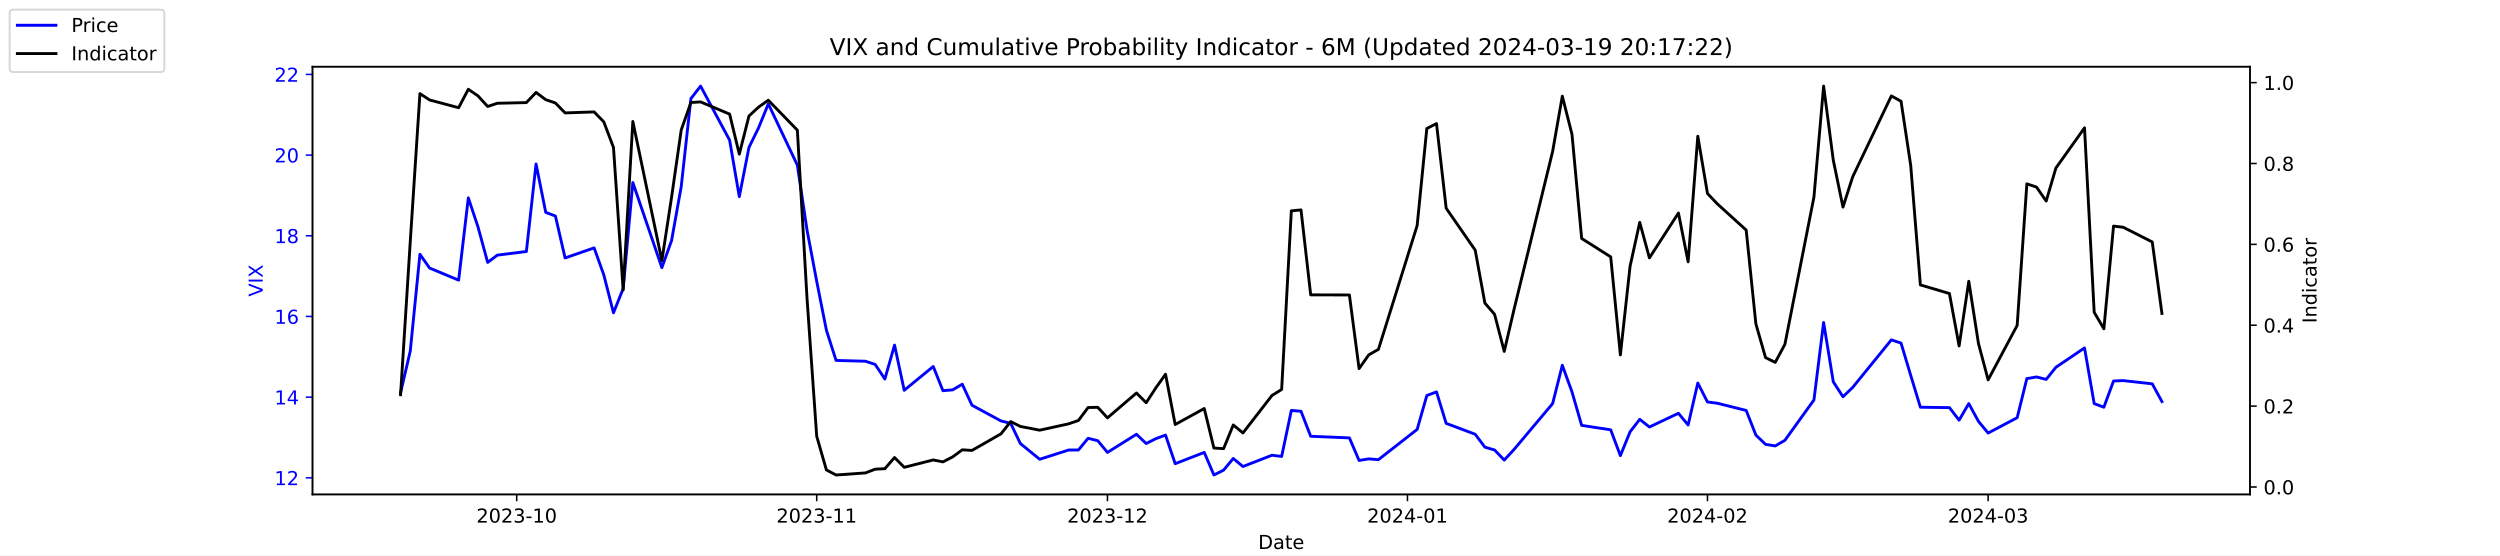
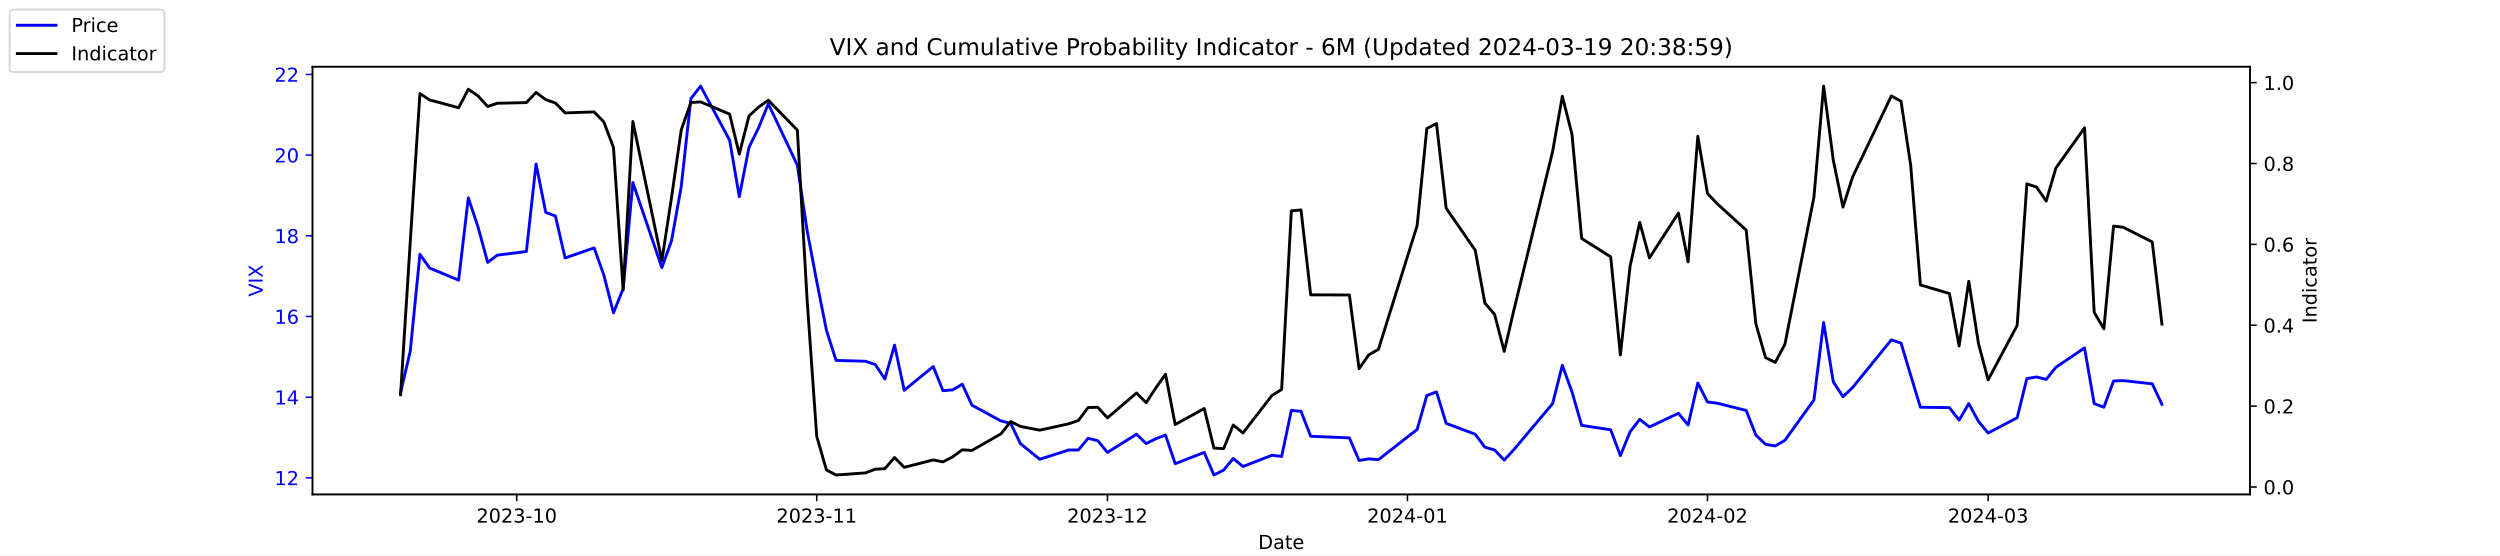
<svg xmlns="http://www.w3.org/2000/svg" xmlns:xlink="http://www.w3.org/1999/xlink" width="1296pt" height="288pt" viewBox="0 0 1296 288" version="1.1">
  <defs>
    <style type="text/css">*{stroke-linejoin: round; stroke-linecap: butt}</style>
  </defs>
  <g id="figure_1">
    <g id="patch_1">
      <path d="M 0 288  L 1296 288  L 1296 0  L 0 0  z " style="fill: #ffffff" />
    </g>
    <g id="axes_1">
      <g id="patch_2">
        <path d="M 162 256.32  L 1166.4 256.32  L 1166.4 34.56  L 162 34.56  z " style="fill: #ffffff" />
      </g>
      <g id="matplotlib.axis_1">
        <g id="xtick_1">
          <g id="line2d_1">
            <defs>
-               <path id="m92fbda0a7d" d="M 0 0  L 0 3.5  " style="stroke: #000000; stroke-width: 0.8" />
+               <path id="m27f9762258" d="M 0 0  L 0 3.5  " style="stroke: #000000; stroke-width: 0.8" />
            </defs>
            <g>
-               <use xlink:href="#m92fbda0a7d" x="267.858" y="256.32" style="stroke: #000000; stroke-width: 0.8" />
+               <use xlink:href="#m27f9762258" x="267.858" y="256.32" style="stroke: #000000; stroke-width: 0.8" />
            </g>
          </g>
          <g id="text_1">
            <g transform="translate(246.9669 270.9184) scale(0.1 -0.1)">
              <defs>
                <path id="DejaVuSans-32" d="M 1228 531  L 3431 531  L 3431 0  L 469 0  L 469 531  Q 828 903 1448 1529  Q 2069 2156 2228 2338  Q 2531 2678 2651 2914  Q 2772 3150 2772 3378  Q 2772 3750 2511 3984  Q 2250 4219 1831 4219  Q 1534 4219 1204 4116  Q 875 4013 500 3803  L 500 4441  Q 881 4594 1212 4672  Q 1544 4750 1819 4750  Q 2544 4750 2975 4387  Q 3406 4025 3406 3419  Q 3406 3131 3298 2873  Q 3191 2616 2906 2266  Q 2828 2175 2409 1742  Q 1991 1309 1228 531  z " transform="scale(0.015625)" />
                <path id="DejaVuSans-30" d="M 2034 4250  Q 1547 4250 1301 3770  Q 1056 3291 1056 2328  Q 1056 1369 1301 889  Q 1547 409 2034 409  Q 2525 409 2770 889  Q 3016 1369 3016 2328  Q 3016 3291 2770 3770  Q 2525 4250 2034 4250  z M 2034 4750  Q 2819 4750 3233 4129  Q 3647 3509 3647 2328  Q 3647 1150 3233 529  Q 2819 -91 2034 -91  Q 1250 -91 836 529  Q 422 1150 422 2328  Q 422 3509 836 4129  Q 1250 4750 2034 4750  z " transform="scale(0.015625)" />
                <path id="DejaVuSans-33" d="M 2597 2516  Q 3050 2419 3304 2112  Q 3559 1806 3559 1356  Q 3559 666 3084 287  Q 2609 -91 1734 -91  Q 1441 -91 1130 -33  Q 819 25 488 141  L 488 750  Q 750 597 1062 519  Q 1375 441 1716 441  Q 2309 441 2620 675  Q 2931 909 2931 1356  Q 2931 1769 2642 2001  Q 2353 2234 1838 2234  L 1294 2234  L 1294 2753  L 1863 2753  Q 2328 2753 2575 2939  Q 2822 3125 2822 3475  Q 2822 3834 2567 4026  Q 2313 4219 1838 4219  Q 1578 4219 1281 4162  Q 984 4106 628 3988  L 628 4550  Q 988 4650 1302 4700  Q 1616 4750 1894 4750  Q 2613 4750 3031 4423  Q 3450 4097 3450 3541  Q 3450 3153 3228 2886  Q 3006 2619 2597 2516  z " transform="scale(0.015625)" />
                <path id="DejaVuSans-2d" d="M 313 2009  L 1997 2009  L 1997 1497  L 313 1497  L 313 2009  z " transform="scale(0.015625)" />
                <path id="DejaVuSans-31" d="M 794 531  L 1825 531  L 1825 4091  L 703 3866  L 703 4441  L 1819 4666  L 2450 4666  L 2450 531  L 3481 531  L 3481 0  L 794 0  L 794 531  z " transform="scale(0.015625)" />
              </defs>
              <use xlink:href="#DejaVuSans-32" />
              <use xlink:href="#DejaVuSans-30" x="63.623" />
              <use xlink:href="#DejaVuSans-32" x="127.246" />
              <use xlink:href="#DejaVuSans-33" x="190.869" />
              <use xlink:href="#DejaVuSans-2d" x="254.492" />
              <use xlink:href="#DejaVuSans-31" x="290.576" />
              <use xlink:href="#DejaVuSans-30" x="354.199" />
            </g>
          </g>
        </g>
        <g id="xtick_2">
          <g id="line2d_2">
            <g>
-               <use xlink:href="#m92fbda0a7d" x="423.385" y="256.32" style="stroke: #000000; stroke-width: 0.8" />
+               <use xlink:href="#m27f9762258" x="423.385" y="256.32" style="stroke: #000000; stroke-width: 0.8" />
            </g>
          </g>
          <g id="text_2">
            <g transform="translate(402.4934 270.9184) scale(0.1 -0.1)">
              <use xlink:href="#DejaVuSans-32" />
              <use xlink:href="#DejaVuSans-30" x="63.623" />
              <use xlink:href="#DejaVuSans-32" x="127.246" />
              <use xlink:href="#DejaVuSans-33" x="190.869" />
              <use xlink:href="#DejaVuSans-2d" x="254.492" />
              <use xlink:href="#DejaVuSans-31" x="290.576" />
              <use xlink:href="#DejaVuSans-31" x="354.199" />
            </g>
          </g>
        </g>
        <g id="xtick_3">
          <g id="line2d_3">
            <g>
-               <use xlink:href="#m92fbda0a7d" x="574.103" y="256.32" style="stroke: #000000; stroke-width: 0.8" />
+               <use xlink:href="#m27f9762258" x="574.103" y="256.32" style="stroke: #000000; stroke-width: 0.8" />
            </g>
          </g>
          <g id="text_3">
            <g transform="translate(553.2119 270.9184) scale(0.1 -0.1)">
              <use xlink:href="#DejaVuSans-32" />
              <use xlink:href="#DejaVuSans-30" x="63.623" />
              <use xlink:href="#DejaVuSans-32" x="127.246" />
              <use xlink:href="#DejaVuSans-33" x="190.869" />
              <use xlink:href="#DejaVuSans-2d" x="254.492" />
              <use xlink:href="#DejaVuSans-31" x="290.576" />
              <use xlink:href="#DejaVuSans-32" x="354.199" />
            </g>
          </g>
        </g>
        <g id="xtick_4">
          <g id="line2d_4">
            <g>
-               <use xlink:href="#m92fbda0a7d" x="729.63" y="256.32" style="stroke: #000000; stroke-width: 0.8" />
+               <use xlink:href="#m27f9762258" x="729.63" y="256.32" style="stroke: #000000; stroke-width: 0.8" />
            </g>
          </g>
          <g id="text_4">
            <g transform="translate(708.7384 270.9184) scale(0.1 -0.1)">
              <defs>
                <path id="DejaVuSans-34" d="M 2419 4116  L 825 1625  L 2419 1625  L 2419 4116  z M 2253 4666  L 3047 4666  L 3047 1625  L 3713 1625  L 3713 1100  L 3047 1100  L 3047 0  L 2419 0  L 2419 1100  L 313 1100  L 313 1709  L 2253 4666  z " transform="scale(0.015625)" />
              </defs>
              <use xlink:href="#DejaVuSans-32" />
              <use xlink:href="#DejaVuSans-30" x="63.623" />
              <use xlink:href="#DejaVuSans-32" x="127.246" />
              <use xlink:href="#DejaVuSans-34" x="190.869" />
              <use xlink:href="#DejaVuSans-2d" x="254.492" />
              <use xlink:href="#DejaVuSans-30" x="290.576" />
              <use xlink:href="#DejaVuSans-31" x="354.199" />
            </g>
          </g>
        </g>
        <g id="xtick_5">
          <g id="line2d_5">
            <g>
-               <use xlink:href="#m92fbda0a7d" x="885.156" y="256.32" style="stroke: #000000; stroke-width: 0.8" />
+               <use xlink:href="#m27f9762258" x="885.156" y="256.32" style="stroke: #000000; stroke-width: 0.8" />
            </g>
          </g>
          <g id="text_5">
            <g transform="translate(864.2649 270.9184) scale(0.1 -0.1)">
              <use xlink:href="#DejaVuSans-32" />
              <use xlink:href="#DejaVuSans-30" x="63.623" />
              <use xlink:href="#DejaVuSans-32" x="127.246" />
              <use xlink:href="#DejaVuSans-34" x="190.869" />
              <use xlink:href="#DejaVuSans-2d" x="254.492" />
              <use xlink:href="#DejaVuSans-30" x="290.576" />
              <use xlink:href="#DejaVuSans-32" x="354.199" />
            </g>
          </g>
        </g>
        <g id="xtick_6">
          <g id="line2d_6">
            <g>
-               <use xlink:href="#m92fbda0a7d" x="1030.649" y="256.32" style="stroke: #000000; stroke-width: 0.8" />
+               <use xlink:href="#m27f9762258" x="1030.649" y="256.32" style="stroke: #000000; stroke-width: 0.8" />
            </g>
          </g>
          <g id="text_6">
            <g transform="translate(1009.757 270.9184) scale(0.1 -0.1)">
              <use xlink:href="#DejaVuSans-32" />
              <use xlink:href="#DejaVuSans-30" x="63.623" />
              <use xlink:href="#DejaVuSans-32" x="127.246" />
              <use xlink:href="#DejaVuSans-34" x="190.869" />
              <use xlink:href="#DejaVuSans-2d" x="254.492" />
              <use xlink:href="#DejaVuSans-30" x="290.576" />
              <use xlink:href="#DejaVuSans-33" x="354.199" />
            </g>
          </g>
        </g>
        <g id="text_7">
          <g transform="translate(652.2492 284.5966) scale(0.1 -0.1)">
            <defs>
              <path id="DejaVuSans-44" d="M 1259 4147  L 1259 519  L 2022 519  Q 2988 519 3436 956  Q 3884 1394 3884 2338  Q 3884 3275 3436 3711  Q 2988 4147 2022 4147  L 1259 4147  z M 628 4666  L 1925 4666  Q 3281 4666 3915 4102  Q 4550 3538 4550 2338  Q 4550 1131 3912 565  Q 3275 0 1925 0  L 628 0  L 628 4666  z " transform="scale(0.015625)" />
              <path id="DejaVuSans-61" d="M 2194 1759  Q 1497 1759 1228 1600  Q 959 1441 959 1056  Q 959 750 1161 570  Q 1363 391 1709 391  Q 2188 391 2477 730  Q 2766 1069 2766 1631  L 2766 1759  L 2194 1759  z M 3341 1997  L 3341 0  L 2766 0  L 2766 531  Q 2569 213 2275 61  Q 1981 -91 1556 -91  Q 1019 -91 701 211  Q 384 513 384 1019  Q 384 1609 779 1909  Q 1175 2209 1959 2209  L 2766 2209  L 2766 2266  Q 2766 2663 2505 2880  Q 2244 3097 1772 3097  Q 1472 3097 1187 3025  Q 903 2953 641 2809  L 641 3341  Q 956 3463 1253 3523  Q 1550 3584 1831 3584  Q 2591 3584 2966 3190  Q 3341 2797 3341 1997  z " transform="scale(0.015625)" />
              <path id="DejaVuSans-74" d="M 1172 4494  L 1172 3500  L 2356 3500  L 2356 3053  L 1172 3053  L 1172 1153  Q 1172 725 1289 603  Q 1406 481 1766 481  L 2356 481  L 2356 0  L 1766 0  Q 1100 0 847 248  Q 594 497 594 1153  L 594 3053  L 172 3053  L 172 3500  L 594 3500  L 594 4494  L 1172 4494  z " transform="scale(0.015625)" />
              <path id="DejaVuSans-65" d="M 3597 1894  L 3597 1613  L 953 1613  Q 991 1019 1311 708  Q 1631 397 2203 397  Q 2534 397 2845 478  Q 3156 559 3463 722  L 3463 178  Q 3153 47 2828 -22  Q 2503 -91 2169 -91  Q 1331 -91 842 396  Q 353 884 353 1716  Q 353 2575 817 3079  Q 1281 3584 2069 3584  Q 2775 3584 3186 3129  Q 3597 2675 3597 1894  z M 3022 2063  Q 3016 2534 2758 2815  Q 2500 3097 2075 3097  Q 1594 3097 1305 2825  Q 1016 2553 972 2059  L 3022 2063  z " transform="scale(0.015625)" />
            </defs>
            <use xlink:href="#DejaVuSans-44" />
            <use xlink:href="#DejaVuSans-61" x="77.002" />
            <use xlink:href="#DejaVuSans-74" x="138.281" />
            <use xlink:href="#DejaVuSans-65" x="177.49" />
          </g>
        </g>
      </g>
      <g id="matplotlib.axis_2">
        <g id="ytick_1">
          <g id="line2d_7">
            <defs>
-               <path id="m3ce0e31d5b" d="M 0 0  L -3.5 0  " style="stroke: #0000ff; stroke-width: 0.8" />
+               <path id="me9f2825644" d="M 0 0  L -3.5 0  " style="stroke: #0000ff; stroke-width: 0.8" />
            </defs>
            <g>
-               <use xlink:href="#m3ce0e31d5b" x="162" y="247.704" style="fill: #0000ff; stroke: #0000ff; stroke-width: 0.8" />
+               <use xlink:href="#me9f2825644" x="162" y="247.704" style="fill: #0000ff; stroke: #0000ff; stroke-width: 0.8" />
            </g>
          </g>
          <g id="text_8">
            <g style="fill: #0000ff" transform="translate(142.275 251.5031) scale(0.1 -0.1)">
              <use xlink:href="#DejaVuSans-31" />
              <use xlink:href="#DejaVuSans-32" x="63.623" />
            </g>
          </g>
        </g>
        <g id="ytick_2">
          <g id="line2d_8">
            <g>
-               <use xlink:href="#m3ce0e31d5b" x="162" y="205.878" style="fill: #0000ff; stroke: #0000ff; stroke-width: 0.8" />
+               <use xlink:href="#me9f2825644" x="162" y="205.878" style="fill: #0000ff; stroke: #0000ff; stroke-width: 0.8" />
            </g>
          </g>
          <g id="text_9">
            <g style="fill: #0000ff" transform="translate(142.275 209.6774) scale(0.1 -0.1)">
              <use xlink:href="#DejaVuSans-31" />
              <use xlink:href="#DejaVuSans-34" x="63.623" />
            </g>
          </g>
        </g>
        <g id="ytick_3">
          <g id="line2d_9">
            <g>
-               <use xlink:href="#m3ce0e31d5b" x="162" y="164.052" style="fill: #0000ff; stroke: #0000ff; stroke-width: 0.8" />
+               <use xlink:href="#me9f2825644" x="162" y="164.052" style="fill: #0000ff; stroke: #0000ff; stroke-width: 0.8" />
            </g>
          </g>
          <g id="text_10">
            <g style="fill: #0000ff" transform="translate(142.275 167.8517) scale(0.1 -0.1)">
              <defs>
                <path id="DejaVuSans-36" d="M 2113 2584  Q 1688 2584 1439 2293  Q 1191 2003 1191 1497  Q 1191 994 1439 701  Q 1688 409 2113 409  Q 2538 409 2786 701  Q 3034 994 3034 1497  Q 3034 2003 2786 2293  Q 2538 2584 2113 2584  z M 3366 4563  L 3366 3988  Q 3128 4100 2886 4159  Q 2644 4219 2406 4219  Q 1781 4219 1451 3797  Q 1122 3375 1075 2522  Q 1259 2794 1537 2939  Q 1816 3084 2150 3084  Q 2853 3084 3261 2657  Q 3669 2231 3669 1497  Q 3669 778 3244 343  Q 2819 -91 2113 -91  Q 1303 -91 875 529  Q 447 1150 447 2328  Q 447 3434 972 4092  Q 1497 4750 2381 4750  Q 2619 4750 2861 4703  Q 3103 4656 3366 4563  z " transform="scale(0.015625)" />
              </defs>
              <use xlink:href="#DejaVuSans-31" />
              <use xlink:href="#DejaVuSans-36" x="63.623" />
            </g>
          </g>
        </g>
        <g id="ytick_4">
          <g id="line2d_10">
            <g>
-               <use xlink:href="#m3ce0e31d5b" x="162" y="122.227" style="fill: #0000ff; stroke: #0000ff; stroke-width: 0.8" />
+               <use xlink:href="#me9f2825644" x="162" y="122.227" style="fill: #0000ff; stroke: #0000ff; stroke-width: 0.8" />
            </g>
          </g>
          <g id="text_11">
            <g style="fill: #0000ff" transform="translate(142.275 126.0259) scale(0.1 -0.1)">
              <defs>
                <path id="DejaVuSans-38" d="M 2034 2216  Q 1584 2216 1326 1975  Q 1069 1734 1069 1313  Q 1069 891 1326 650  Q 1584 409 2034 409  Q 2484 409 2743 651  Q 3003 894 3003 1313  Q 3003 1734 2745 1975  Q 2488 2216 2034 2216  z M 1403 2484  Q 997 2584 770 2862  Q 544 3141 544 3541  Q 544 4100 942 4425  Q 1341 4750 2034 4750  Q 2731 4750 3128 4425  Q 3525 4100 3525 3541  Q 3525 3141 3298 2862  Q 3072 2584 2669 2484  Q 3125 2378 3379 2068  Q 3634 1759 3634 1313  Q 3634 634 3220 271  Q 2806 -91 2034 -91  Q 1263 -91 848 271  Q 434 634 434 1313  Q 434 1759 690 2068  Q 947 2378 1403 2484  z M 1172 3481  Q 1172 3119 1398 2916  Q 1625 2713 2034 2713  Q 2441 2713 2670 2916  Q 2900 3119 2900 3481  Q 2900 3844 2670 4047  Q 2441 4250 2034 4250  Q 1625 4250 1398 4047  Q 1172 3844 1172 3481  z " transform="scale(0.015625)" />
              </defs>
              <use xlink:href="#DejaVuSans-31" />
              <use xlink:href="#DejaVuSans-38" x="63.623" />
            </g>
          </g>
        </g>
        <g id="ytick_5">
          <g id="line2d_11">
            <g>
-               <use xlink:href="#m3ce0e31d5b" x="162" y="80.401" style="fill: #0000ff; stroke: #0000ff; stroke-width: 0.8" />
+               <use xlink:href="#me9f2825644" x="162" y="80.401" style="fill: #0000ff; stroke: #0000ff; stroke-width: 0.8" />
            </g>
          </g>
          <g id="text_12">
            <g style="fill: #0000ff" transform="translate(142.275 84.2002) scale(0.1 -0.1)">
              <use xlink:href="#DejaVuSans-32" />
              <use xlink:href="#DejaVuSans-30" x="63.623" />
            </g>
          </g>
        </g>
        <g id="ytick_6">
          <g id="line2d_12">
            <g>
-               <use xlink:href="#m3ce0e31d5b" x="162" y="38.575" style="fill: #0000ff; stroke: #0000ff; stroke-width: 0.8" />
+               <use xlink:href="#me9f2825644" x="162" y="38.575" style="fill: #0000ff; stroke: #0000ff; stroke-width: 0.8" />
            </g>
          </g>
          <g id="text_13">
            <g style="fill: #0000ff" transform="translate(142.275 42.37447) scale(0.1 -0.1)">
              <use xlink:href="#DejaVuSans-32" />
              <use xlink:href="#DejaVuSans-32" x="63.623" />
            </g>
          </g>
        </g>
        <g id="text_14">
          <g style="fill: #0000ff" transform="translate(136.1953 153.7603) rotate(-90) scale(0.1 -0.1)">
            <defs>
              <path id="DejaVuSans-56" d="M 1831 0  L 50 4666  L 709 4666  L 2188 738  L 3669 4666  L 4325 4666  L 2547 0  L 1831 0  z " transform="scale(0.015625)" />
              <path id="DejaVuSans-49" d="M 628 4666  L 1259 4666  L 1259 0  L 628 0  L 628 4666  z " transform="scale(0.015625)" />
              <path id="DejaVuSans-58" d="M 403 4666  L 1081 4666  L 2241 2931  L 3406 4666  L 4084 4666  L 2584 2425  L 4184 0  L 3506 0  L 2194 1984  L 872 0  L 191 0  L 1856 2491  L 403 4666  z " transform="scale(0.015625)" />
            </defs>
            <use xlink:href="#DejaVuSans-56" />
            <use xlink:href="#DejaVuSans-49" x="68.408" />
            <use xlink:href="#DejaVuSans-58" x="97.9" />
          </g>
        </g>
      </g>
      <g id="line2d_13">
-         <path d="M 207.655 203.578  L 212.672 182.037  L 217.689 131.847  L 222.705 138.957  L 237.756 145.231  L 242.773 102.569  L 247.79 117.626  L 252.807 136.029  L 257.824 132.265  L 272.875 130.383  L 277.892 85.002  L 282.909 110.097  L 287.926 111.979  L 292.943 133.729  L 307.994 128.501  L 313.011 142.512  L 318.028 162.17  L 323.045 149.623  L 328.062 94.622  L 343.113 138.748  L 348.13 124.736  L 353.147 96.713  L 358.164 51.123  L 363.181 44.64  L 378.232 72.663  L 383.249 101.941  L 388.266 76.428  L 393.283 66.18  L 398.3 53.842  L 413.351 85.629  L 418.368 119.299  L 423.385 145.858  L 428.402 171.163  L 433.419 186.847  L 448.679 187.266  L 453.696 188.939  L 458.713 196.467  L 463.73 178.901  L 468.747 202.323  L 483.798 189.984  L 488.815 202.532  L 493.832 202.114  L 498.849 199.186  L 503.866 210.061  L 518.917 218.217  L 523.934 219.472  L 528.951 229.928  L 538.984 238.084  L 554.035 233.274  L 559.052 233.274  L 564.069 227.209  L 569.086 228.464  L 574.103 234.529  L 589.154 225.118  L 594.171 229.928  L 599.188 227.418  L 604.205 225.536  L 609.222 240.384  L 624.273 234.529  L 629.29 246.24  L 634.307 243.73  L 639.324 237.666  L 644.341 241.848  L 659.392 235.993  L 664.409 236.62  L 669.426 212.779  L 674.443 213.198  L 679.46 226.164  L 699.528 227  L 704.545 238.711  L 709.562 237.875  L 714.579 238.293  L 734.647 222.608  L 739.664 205.042  L 744.681 203.159  L 749.698 219.472  L 764.749 225.118  L 769.766 231.81  L 774.783 233.274  L 779.8 238.502  L 784.817 233.065  L 804.885 209.224  L 809.902 189.357  L 814.919 203.159  L 819.936 220.517  L 834.986 222.818  L 840.003 236.202  L 845.02 223.863  L 850.037 217.38  L 855.054 221.354  L 870.105 214.243  L 875.122 220.308  L 880.139 198.559  L 885.156 208.388  L 890.173 209.015  L 905.224 212.779  L 910.241 225.536  L 915.258 230.346  L 920.275 231.183  L 925.292 228.255  L 940.343 207.342  L 945.36 167.189  L 950.377 197.931  L 955.394 205.669  L 960.411 200.859  L 980.479 176.182  L 985.496 177.855  L 990.513 194.585  L 995.53 211.106  L 1010.581 211.316  L 1015.598 217.798  L 1020.615 209.224  L 1025.632 218.426  L 1030.649 224.491  L 1045.7 216.544  L 1050.717 196.258  L 1055.734 195.422  L 1060.751 196.677  L 1065.768 190.403  L 1080.61 180.364  L 1085.627 209.224  L 1090.644 211.106  L 1095.661 197.513  L 1100.678 197.304  L 1115.728 198.977  L 1120.745 208.179  " clip-path="url(#pb1a66bd43c)" style="fill: none; stroke: #0000ff; stroke-width: 1.5; stroke-linecap: square" />
+         <path d="M 207.655 203.578  L 212.672 182.037  L 217.689 131.847  L 222.705 138.957  L 237.756 145.231  L 242.773 102.569  L 247.79 117.626  L 252.807 136.029  L 257.824 132.265  L 272.875 130.383  L 277.892 85.002  L 282.909 110.097  L 287.926 111.979  L 292.943 133.729  L 307.994 128.501  L 313.011 142.512  L 318.028 162.17  L 323.045 149.623  L 328.062 94.622  L 343.113 138.748  L 348.13 124.736  L 353.147 96.713  L 358.164 51.123  L 363.181 44.64  L 378.232 72.663  L 383.249 101.941  L 388.266 76.428  L 393.283 66.18  L 398.3 53.842  L 413.351 85.629  L 418.368 119.299  L 423.385 145.858  L 428.402 171.163  L 433.419 186.847  L 448.679 187.266  L 453.696 188.939  L 458.713 196.467  L 463.73 178.901  L 468.747 202.323  L 483.798 189.984  L 488.815 202.532  L 493.832 202.114  L 498.849 199.186  L 503.866 210.061  L 518.917 218.217  L 523.934 219.472  L 528.951 229.928  L 538.984 238.084  L 554.035 233.274  L 559.052 233.274  L 564.069 227.209  L 569.086 228.464  L 574.103 234.529  L 589.154 225.118  L 594.171 229.928  L 599.188 227.418  L 604.205 225.536  L 609.222 240.384  L 624.273 234.529  L 629.29 246.24  L 634.307 243.73  L 639.324 237.666  L 644.341 241.848  L 659.392 235.993  L 664.409 236.62  L 669.426 212.779  L 674.443 213.198  L 679.46 226.164  L 699.528 227  L 704.545 238.711  L 709.562 237.875  L 714.579 238.293  L 734.647 222.608  L 739.664 205.042  L 744.681 203.159  L 749.698 219.472  L 764.749 225.118  L 769.766 231.81  L 774.783 233.274  L 779.8 238.502  L 784.817 233.065  L 804.885 209.224  L 809.902 189.357  L 814.919 203.159  L 819.936 220.517  L 834.986 222.818  L 840.003 236.202  L 845.02 223.863  L 850.037 217.38  L 855.054 221.354  L 870.105 214.243  L 875.122 220.308  L 880.139 198.559  L 885.156 208.388  L 890.173 209.015  L 905.224 212.779  L 910.241 225.536  L 915.258 230.346  L 920.275 231.183  L 925.292 228.255  L 940.343 207.342  L 945.36 167.189  L 950.377 197.931  L 955.394 205.669  L 960.411 200.859  L 980.479 176.182  L 985.496 177.855  L 990.513 194.585  L 995.53 211.106  L 1010.581 211.316  L 1015.598 217.798  L 1020.615 209.224  L 1025.632 218.426  L 1030.649 224.491  L 1045.7 216.544  L 1050.717 196.258  L 1055.734 195.422  L 1060.751 196.677  L 1065.768 190.403  L 1080.61 180.364  L 1085.627 209.224  L 1090.644 211.106  L 1095.661 197.513  L 1100.678 197.304  L 1115.728 198.977  L 1120.745 209.642  " clip-path="url(#pebdf7eda95)" style="fill: none; stroke: #0000ff; stroke-width: 1.5; stroke-linecap: square" />
      </g>
      <g id="patch_3">
        <path d="M 162 256.32  L 162 34.56  " style="fill: none; stroke: #000000; stroke-width: 0.8; stroke-linejoin: miter; stroke-linecap: square" />
      </g>
      <g id="patch_4">
        <path d="M 1166.4 256.32  L 1166.4 34.56  " style="fill: none; stroke: #000000; stroke-width: 0.8; stroke-linejoin: miter; stroke-linecap: square" />
      </g>
      <g id="patch_5">
        <path d="M 162 256.32  L 1166.4 256.32  " style="fill: none; stroke: #000000; stroke-width: 0.8; stroke-linejoin: miter; stroke-linecap: square" />
      </g>
      <g id="patch_6">
        <path d="M 162 34.56  L 1166.4 34.56  " style="fill: none; stroke: #000000; stroke-width: 0.8; stroke-linejoin: miter; stroke-linecap: square" />
      </g>
    </g>
    <g id="axes_2">
      <g id="matplotlib.axis_3">
        <g id="ytick_7">
          <g id="line2d_14">
            <defs>
-               <path id="m1c584c2368" d="M 0 0  L 3.5 0  " style="stroke: #000000; stroke-width: 0.8" />
+               <path id="m4bcb62a02f" d="M 0 0  L 3.5 0  " style="stroke: #000000; stroke-width: 0.8" />
            </defs>
            <g>
-               <use xlink:href="#m1c584c2368" x="1166.4" y="252.461" style="stroke: #000000; stroke-width: 0.8" />
+               <use xlink:href="#m4bcb62a02f" x="1166.4" y="252.461" style="stroke: #000000; stroke-width: 0.8" />
            </g>
          </g>
          <g id="text_15">
            <g transform="translate(1173.4 256.2606) scale(0.1 -0.1)">
              <defs>
                <path id="DejaVuSans-2e" d="M 684 794  L 1344 794  L 1344 0  L 684 0  L 684 794  z " transform="scale(0.015625)" />
              </defs>
              <use xlink:href="#DejaVuSans-30" />
              <use xlink:href="#DejaVuSans-2e" x="63.623" />
              <use xlink:href="#DejaVuSans-30" x="95.41" />
            </g>
          </g>
        </g>
        <g id="ytick_8">
          <g id="line2d_15">
            <g>
-               <use xlink:href="#m1c584c2368" x="1166.4" y="210.535" style="stroke: #000000; stroke-width: 0.8" />
+               <use xlink:href="#m4bcb62a02f" x="1166.4" y="210.535" style="stroke: #000000; stroke-width: 0.8" />
            </g>
          </g>
          <g id="text_16">
            <g transform="translate(1173.4 214.3337) scale(0.1 -0.1)">
              <use xlink:href="#DejaVuSans-30" />
              <use xlink:href="#DejaVuSans-2e" x="63.623" />
              <use xlink:href="#DejaVuSans-32" x="95.41" />
            </g>
          </g>
        </g>
        <g id="ytick_9">
          <g id="line2d_16">
            <g>
-               <use xlink:href="#m1c584c2368" x="1166.4" y="168.608" style="stroke: #000000; stroke-width: 0.8" />
+               <use xlink:href="#m4bcb62a02f" x="1166.4" y="168.608" style="stroke: #000000; stroke-width: 0.8" />
            </g>
          </g>
          <g id="text_17">
            <g transform="translate(1173.4 172.4068) scale(0.1 -0.1)">
              <use xlink:href="#DejaVuSans-30" />
              <use xlink:href="#DejaVuSans-2e" x="63.623" />
              <use xlink:href="#DejaVuSans-34" x="95.41" />
            </g>
          </g>
        </g>
        <g id="ytick_10">
          <g id="line2d_17">
            <g>
-               <use xlink:href="#m1c584c2368" x="1166.4" y="126.681" style="stroke: #000000; stroke-width: 0.8" />
+               <use xlink:href="#m4bcb62a02f" x="1166.4" y="126.681" style="stroke: #000000; stroke-width: 0.8" />
            </g>
          </g>
          <g id="text_18">
            <g transform="translate(1173.4 130.4799) scale(0.1 -0.1)">
              <use xlink:href="#DejaVuSans-30" />
              <use xlink:href="#DejaVuSans-2e" x="63.623" />
              <use xlink:href="#DejaVuSans-36" x="95.41" />
            </g>
          </g>
        </g>
        <g id="ytick_11">
          <g id="line2d_18">
            <g>
-               <use xlink:href="#m1c584c2368" x="1166.4" y="84.754" style="stroke: #000000; stroke-width: 0.8" />
+               <use xlink:href="#m4bcb62a02f" x="1166.4" y="84.754" style="stroke: #000000; stroke-width: 0.8" />
            </g>
          </g>
          <g id="text_19">
            <g transform="translate(1173.4 88.55298) scale(0.1 -0.1)">
              <use xlink:href="#DejaVuSans-30" />
              <use xlink:href="#DejaVuSans-2e" x="63.623" />
              <use xlink:href="#DejaVuSans-38" x="95.41" />
            </g>
          </g>
        </g>
        <g id="ytick_12">
          <g id="line2d_19">
            <g>
-               <use xlink:href="#m1c584c2368" x="1166.4" y="42.827" style="stroke: #000000; stroke-width: 0.8" />
+               <use xlink:href="#m4bcb62a02f" x="1166.4" y="42.827" style="stroke: #000000; stroke-width: 0.8" />
            </g>
          </g>
          <g id="text_20">
            <g transform="translate(1173.4 46.62607) scale(0.1 -0.1)">
              <use xlink:href="#DejaVuSans-31" />
              <use xlink:href="#DejaVuSans-2e" x="63.623" />
              <use xlink:href="#DejaVuSans-30" x="95.41" />
            </g>
          </g>
        </g>
        <g id="text_21">
          <g transform="translate(1200.902 167.5353) rotate(-90) scale(0.1 -0.1)">
            <defs>
              <path id="DejaVuSans-6e" d="M 3513 2113  L 3513 0  L 2938 0  L 2938 2094  Q 2938 2591 2744 2837  Q 2550 3084 2163 3084  Q 1697 3084 1428 2787  Q 1159 2491 1159 1978  L 1159 0  L 581 0  L 581 3500  L 1159 3500  L 1159 2956  Q 1366 3272 1645 3428  Q 1925 3584 2291 3584  Q 2894 3584 3203 3211  Q 3513 2838 3513 2113  z " transform="scale(0.015625)" />
              <path id="DejaVuSans-64" d="M 2906 2969  L 2906 4863  L 3481 4863  L 3481 0  L 2906 0  L 2906 525  Q 2725 213 2448 61  Q 2172 -91 1784 -91  Q 1150 -91 751 415  Q 353 922 353 1747  Q 353 2572 751 3078  Q 1150 3584 1784 3584  Q 2172 3584 2448 3432  Q 2725 3281 2906 2969  z M 947 1747  Q 947 1113 1208 752  Q 1469 391 1925 391  Q 2381 391 2643 752  Q 2906 1113 2906 1747  Q 2906 2381 2643 2742  Q 2381 3103 1925 3103  Q 1469 3103 1208 2742  Q 947 2381 947 1747  z " transform="scale(0.015625)" />
              <path id="DejaVuSans-69" d="M 603 3500  L 1178 3500  L 1178 0  L 603 0  L 603 3500  z M 603 4863  L 1178 4863  L 1178 4134  L 603 4134  L 603 4863  z " transform="scale(0.015625)" />
              <path id="DejaVuSans-63" d="M 3122 3366  L 3122 2828  Q 2878 2963 2633 3030  Q 2388 3097 2138 3097  Q 1578 3097 1268 2742  Q 959 2388 959 1747  Q 959 1106 1268 751  Q 1578 397 2138 397  Q 2388 397 2633 464  Q 2878 531 3122 666  L 3122 134  Q 2881 22 2623 -34  Q 2366 -91 2075 -91  Q 1284 -91 818 406  Q 353 903 353 1747  Q 353 2603 823 3093  Q 1294 3584 2113 3584  Q 2378 3584 2631 3529  Q 2884 3475 3122 3366  z " transform="scale(0.015625)" />
              <path id="DejaVuSans-6f" d="M 1959 3097  Q 1497 3097 1228 2736  Q 959 2375 959 1747  Q 959 1119 1226 758  Q 1494 397 1959 397  Q 2419 397 2687 759  Q 2956 1122 2956 1747  Q 2956 2369 2687 2733  Q 2419 3097 1959 3097  z M 1959 3584  Q 2709 3584 3137 3096  Q 3566 2609 3566 1747  Q 3566 888 3137 398  Q 2709 -91 1959 -91  Q 1206 -91 779 398  Q 353 888 353 1747  Q 353 2609 779 3096  Q 1206 3584 1959 3584  z " transform="scale(0.015625)" />
              <path id="DejaVuSans-72" d="M 2631 2963  Q 2534 3019 2420 3045  Q 2306 3072 2169 3072  Q 1681 3072 1420 2755  Q 1159 2438 1159 1844  L 1159 0  L 581 0  L 581 3500  L 1159 3500  L 1159 2956  Q 1341 3275 1631 3429  Q 1922 3584 2338 3584  Q 2397 3584 2469 3576  Q 2541 3569 2628 3553  L 2631 2963  z " transform="scale(0.015625)" />
            </defs>
            <use xlink:href="#DejaVuSans-49" />
            <use xlink:href="#DejaVuSans-6e" x="29.492" />
            <use xlink:href="#DejaVuSans-64" x="92.871" />
            <use xlink:href="#DejaVuSans-69" x="156.348" />
            <use xlink:href="#DejaVuSans-63" x="184.131" />
            <use xlink:href="#DejaVuSans-61" x="239.111" />
            <use xlink:href="#DejaVuSans-74" x="300.391" />
            <use xlink:href="#DejaVuSans-6f" x="339.6" />
            <use xlink:href="#DejaVuSans-72" x="400.781" />
          </g>
        </g>
      </g>
      <g id="line2d_20">
-         <path d="M 207.655 204.637  L 212.672 125.36  L 217.689 48.523  L 222.705 51.818  L 237.756 55.84  L 242.773 46.27  L 247.79 49.714  L 252.807 55.196  L 257.824 53.533  L 272.875 53.183  L 277.892 47.919  L 282.909 51.676  L 287.926 53.378  L 292.943 58.536  L 307.994 58.014  L 313.011 63.187  L 318.028 76.444  L 323.045 150.306  L 328.062 62.975  L 343.113 135.12  L 348.13 102.306  L 353.147 67.397  L 358.164 53.146  L 363.181 52.833  L 378.232 59.145  L 383.249 79.898  L 388.266 60.134  L 393.283 55.494  L 398.3 51.97  L 413.351 67.473  L 418.368 154.832  L 423.385 226.181  L 428.402 243.614  L 433.419 246.24  L 448.679 245.155  L 453.696 243.23  L 458.713 242.964  L 463.73 237.183  L 468.747 242.25  L 483.798 238.435  L 488.815 239.446  L 493.832 236.871  L 498.849 233.181  L 503.866 233.507  L 518.917 224.892  L 523.934 218.558  L 528.951 221.057  L 538.984 223.009  L 554.035 219.7  L 559.052 217.982  L 564.069 211.268  L 569.086 211.153  L 574.103 216.619  L 589.154 203.731  L 594.171 208.779  L 599.188 201.073  L 604.205 194.005  L 609.222 220.075  L 624.273 211.773  L 629.29 232.27  L 634.307 232.576  L 639.324 220.306  L 644.341 224.445  L 659.392 205.016  L 664.409 201.89  L 669.426 109.314  L 674.443 108.817  L 679.46 152.854  L 699.528 152.91  L 704.545 191.088  L 709.562 183.971  L 714.579 181.099  L 734.647 116.924  L 739.664 66.625  L 744.681 64.069  L 749.698 107.95  L 764.749 129.692  L 769.766 157.129  L 774.783 162.918  L 779.8 182.173  L 784.817 160.638  L 804.885 78.509  L 809.902 49.855  L 814.919 69.641  L 819.936 123.62  L 834.986 133.166  L 840.003 183.971  L 845.02 138.075  L 850.037 115.269  L 855.054 133.687  L 870.105 110.438  L 875.122 135.725  L 880.139 70.632  L 885.156 100.32  L 890.173 105.601  L 905.224 119.275  L 910.241 167.88  L 915.258 185.376  L 920.275 187.855  L 925.292 178.494  L 940.343 102.174  L 945.36 44.64  L 950.377 83.051  L 955.394 107.357  L 960.411 91.715  L 980.479 49.731  L 985.496 52.489  L 990.513 85.756  L 995.53 147.7  L 1010.581 152.158  L 1015.598 179.324  L 1020.615 145.833  L 1025.632 178.052  L 1030.649 196.907  L 1045.7 168.687  L 1050.717 95.313  L 1055.734 96.993  L 1060.751 104.224  L 1065.768 87.118  L 1080.61 66.278  L 1085.627 161.903  L 1090.644 170.437  L 1095.661 117.21  L 1100.678 117.809  L 1115.728 125.441  L 1120.745 162.507  " clip-path="url(#pb1a66bd43c)" style="fill: none; stroke: #000000; stroke-width: 1.5; stroke-linecap: square" />
+         <path d="M 207.655 204.637  L 212.672 125.36  L 217.689 48.523  L 222.705 51.818  L 237.756 55.84  L 242.773 46.27  L 247.79 49.714  L 252.807 55.196  L 257.824 53.533  L 272.875 53.183  L 277.892 47.919  L 282.909 51.676  L 287.926 53.378  L 292.943 58.536  L 307.994 58.014  L 313.011 63.187  L 318.028 76.444  L 323.045 150.306  L 328.062 62.975  L 343.113 135.12  L 348.13 102.306  L 353.147 67.397  L 358.164 53.146  L 363.181 52.833  L 378.232 59.145  L 383.249 79.898  L 388.266 60.134  L 393.283 55.494  L 398.3 51.97  L 413.351 67.473  L 418.368 154.832  L 423.385 226.181  L 428.402 243.614  L 433.419 246.24  L 448.679 245.155  L 453.696 243.23  L 458.713 242.964  L 463.73 237.183  L 468.747 242.25  L 483.798 238.435  L 488.815 239.446  L 493.832 236.871  L 498.849 233.181  L 503.866 233.507  L 518.917 224.892  L 523.934 218.558  L 528.951 221.057  L 538.984 223.009  L 554.035 219.7  L 559.052 217.982  L 564.069 211.268  L 569.086 211.153  L 574.103 216.619  L 589.154 203.731  L 594.171 208.779  L 599.188 201.073  L 604.205 194.005  L 609.222 220.075  L 624.273 211.773  L 629.29 232.27  L 634.307 232.576  L 639.324 220.306  L 644.341 224.445  L 659.392 205.016  L 664.409 201.89  L 669.426 109.314  L 674.443 108.817  L 679.46 152.854  L 699.528 152.91  L 704.545 191.088  L 709.562 183.971  L 714.579 181.099  L 734.647 116.924  L 739.664 66.625  L 744.681 64.069  L 749.698 107.95  L 764.749 129.692  L 769.766 157.129  L 774.783 162.918  L 779.8 182.173  L 784.817 160.638  L 804.885 78.509  L 809.902 49.855  L 814.919 69.641  L 819.936 123.62  L 834.986 133.166  L 840.003 183.971  L 845.02 138.075  L 850.037 115.269  L 855.054 133.687  L 870.105 110.438  L 875.122 135.725  L 880.139 70.632  L 885.156 100.32  L 890.173 105.601  L 905.224 119.275  L 910.241 167.88  L 915.258 185.376  L 920.275 187.855  L 925.292 178.494  L 940.343 102.174  L 945.36 44.64  L 950.377 83.051  L 955.394 107.357  L 960.411 91.715  L 980.479 49.731  L 985.496 52.489  L 990.513 85.756  L 995.53 147.7  L 1010.581 152.158  L 1015.598 179.324  L 1020.615 145.833  L 1025.632 178.052  L 1030.649 196.907  L 1045.7 168.687  L 1050.717 95.313  L 1055.734 96.993  L 1060.751 104.224  L 1065.768 87.118  L 1080.61 66.278  L 1085.627 161.903  L 1090.644 170.437  L 1095.661 117.21  L 1100.678 117.809  L 1115.728 125.441  L 1120.745 168.039  " clip-path="url(#pebdf7eda95)" style="fill: none; stroke: #000000; stroke-width: 1.5; stroke-linecap: square" />
      </g>
      <g id="patch_7">
        <path d="M 162 256.32  L 162 34.56  " style="fill: none; stroke: #000000; stroke-width: 0.8; stroke-linejoin: miter; stroke-linecap: square" />
      </g>
      <g id="patch_8">
        <path d="M 1166.4 256.32  L 1166.4 34.56  " style="fill: none; stroke: #000000; stroke-width: 0.8; stroke-linejoin: miter; stroke-linecap: square" />
      </g>
      <g id="patch_9">
        <path d="M 162 256.32  L 1166.4 256.32  " style="fill: none; stroke: #000000; stroke-width: 0.8; stroke-linejoin: miter; stroke-linecap: square" />
      </g>
      <g id="patch_10">
        <path d="M 162 34.56  L 1166.4 34.56  " style="fill: none; stroke: #000000; stroke-width: 0.8; stroke-linejoin: miter; stroke-linecap: square" />
      </g>
      <g id="text_22">
        <g transform="translate(430.0941 28.56) scale(0.12 -0.12)">
          <defs>
            <path id="DejaVuSans-20" transform="scale(0.015625)" />
            <path id="DejaVuSans-43" d="M 4122 4306  L 4122 3641  Q 3803 3938 3442 4084  Q 3081 4231 2675 4231  Q 1875 4231 1450 3742  Q 1025 3253 1025 2328  Q 1025 1406 1450 917  Q 1875 428 2675 428  Q 3081 428 3442 575  Q 3803 722 4122 1019  L 4122 359  Q 3791 134 3420 21  Q 3050 -91 2638 -91  Q 1578 -91 968 557  Q 359 1206 359 2328  Q 359 3453 968 4101  Q 1578 4750 2638 4750  Q 3056 4750 3426 4639  Q 3797 4528 4122 4306  z " transform="scale(0.015625)" />
            <path id="DejaVuSans-75" d="M 544 1381  L 544 3500  L 1119 3500  L 1119 1403  Q 1119 906 1312 657  Q 1506 409 1894 409  Q 2359 409 2629 706  Q 2900 1003 2900 1516  L 2900 3500  L 3475 3500  L 3475 0  L 2900 0  L 2900 538  Q 2691 219 2414 64  Q 2138 -91 1772 -91  Q 1169 -91 856 284  Q 544 659 544 1381  z M 1991 3584  L 1991 3584  z " transform="scale(0.015625)" />
            <path id="DejaVuSans-6d" d="M 3328 2828  Q 3544 3216 3844 3400  Q 4144 3584 4550 3584  Q 5097 3584 5394 3201  Q 5691 2819 5691 2113  L 5691 0  L 5113 0  L 5113 2094  Q 5113 2597 4934 2840  Q 4756 3084 4391 3084  Q 3944 3084 3684 2787  Q 3425 2491 3425 1978  L 3425 0  L 2847 0  L 2847 2094  Q 2847 2600 2669 2842  Q 2491 3084 2119 3084  Q 1678 3084 1418 2786  Q 1159 2488 1159 1978  L 1159 0  L 581 0  L 581 3500  L 1159 3500  L 1159 2956  Q 1356 3278 1631 3431  Q 1906 3584 2284 3584  Q 2666 3584 2933 3390  Q 3200 3197 3328 2828  z " transform="scale(0.015625)" />
            <path id="DejaVuSans-6c" d="M 603 4863  L 1178 4863  L 1178 0  L 603 0  L 603 4863  z " transform="scale(0.015625)" />
            <path id="DejaVuSans-76" d="M 191 3500  L 800 3500  L 1894 563  L 2988 3500  L 3597 3500  L 2284 0  L 1503 0  L 191 3500  z " transform="scale(0.015625)" />
            <path id="DejaVuSans-50" d="M 1259 4147  L 1259 2394  L 2053 2394  Q 2494 2394 2734 2622  Q 2975 2850 2975 3272  Q 2975 3691 2734 3919  Q 2494 4147 2053 4147  L 1259 4147  z M 628 4666  L 2053 4666  Q 2838 4666 3239 4311  Q 3641 3956 3641 3272  Q 3641 2581 3239 2228  Q 2838 1875 2053 1875  L 1259 1875  L 1259 0  L 628 0  L 628 4666  z " transform="scale(0.015625)" />
            <path id="DejaVuSans-62" d="M 3116 1747  Q 3116 2381 2855 2742  Q 2594 3103 2138 3103  Q 1681 3103 1420 2742  Q 1159 2381 1159 1747  Q 1159 1113 1420 752  Q 1681 391 2138 391  Q 2594 391 2855 752  Q 3116 1113 3116 1747  z M 1159 2969  Q 1341 3281 1617 3432  Q 1894 3584 2278 3584  Q 2916 3584 3314 3078  Q 3713 2572 3713 1747  Q 3713 922 3314 415  Q 2916 -91 2278 -91  Q 1894 -91 1617 61  Q 1341 213 1159 525  L 1159 0  L 581 0  L 581 4863  L 1159 4863  L 1159 2969  z " transform="scale(0.015625)" />
            <path id="DejaVuSans-79" d="M 2059 -325  Q 1816 -950 1584 -1140  Q 1353 -1331 966 -1331  L 506 -1331  L 506 -850  L 844 -850  Q 1081 -850 1212 -737  Q 1344 -625 1503 -206  L 1606 56  L 191 3500  L 800 3500  L 1894 763  L 2988 3500  L 3597 3500  L 2059 -325  z " transform="scale(0.015625)" />
            <path id="DejaVuSans-4d" d="M 628 4666  L 1569 4666  L 2759 1491  L 3956 4666  L 4897 4666  L 4897 0  L 4281 0  L 4281 4097  L 3078 897  L 2444 897  L 1241 4097  L 1241 0  L 628 0  L 628 4666  z " transform="scale(0.015625)" />
            <path id="DejaVuSans-28" d="M 1984 4856  Q 1566 4138 1362 3434  Q 1159 2731 1159 2009  Q 1159 1288 1364 580  Q 1569 -128 1984 -844  L 1484 -844  Q 1016 -109 783 600  Q 550 1309 550 2009  Q 550 2706 781 3412  Q 1013 4119 1484 4856  L 1984 4856  z " transform="scale(0.015625)" />
            <path id="DejaVuSans-55" d="M 556 4666  L 1191 4666  L 1191 1831  Q 1191 1081 1462 751  Q 1734 422 2344 422  Q 2950 422 3222 751  Q 3494 1081 3494 1831  L 3494 4666  L 4128 4666  L 4128 1753  Q 4128 841 3676 375  Q 3225 -91 2344 -91  Q 1459 -91 1007 375  Q 556 841 556 1753  L 556 4666  z " transform="scale(0.015625)" />
            <path id="DejaVuSans-70" d="M 1159 525  L 1159 -1331  L 581 -1331  L 581 3500  L 1159 3500  L 1159 2969  Q 1341 3281 1617 3432  Q 1894 3584 2278 3584  Q 2916 3584 3314 3078  Q 3713 2572 3713 1747  Q 3713 922 3314 415  Q 2916 -91 2278 -91  Q 1894 -91 1617 61  Q 1341 213 1159 525  z M 3116 1747  Q 3116 2381 2855 2742  Q 2594 3103 2138 3103  Q 1681 3103 1420 2742  Q 1159 2381 1159 1747  Q 1159 1113 1420 752  Q 1681 391 2138 391  Q 2594 391 2855 752  Q 3116 1113 3116 1747  z " transform="scale(0.015625)" />
            <path id="DejaVuSans-39" d="M 703 97  L 703 672  Q 941 559 1184 500  Q 1428 441 1663 441  Q 2288 441 2617 861  Q 2947 1281 2994 2138  Q 2813 1869 2534 1725  Q 2256 1581 1919 1581  Q 1219 1581 811 2004  Q 403 2428 403 3163  Q 403 3881 828 4315  Q 1253 4750 1959 4750  Q 2769 4750 3195 4129  Q 3622 3509 3622 2328  Q 3622 1225 3098 567  Q 2575 -91 1691 -91  Q 1453 -91 1209 -44  Q 966 3 703 97  z M 1959 2075  Q 2384 2075 2632 2365  Q 2881 2656 2881 3163  Q 2881 3666 2632 3958  Q 2384 4250 1959 4250  Q 1534 4250 1286 3958  Q 1038 3666 1038 3163  Q 1038 2656 1286 2365  Q 1534 2075 1959 2075  z " transform="scale(0.015625)" />
            <path id="DejaVuSans-3a" d="M 750 794  L 1409 794  L 1409 0  L 750 0  L 750 794  z M 750 3309  L 1409 3309  L 1409 2516  L 750 2516  L 750 3309  z " transform="scale(0.015625)" />
-             <path id="DejaVuSans-37" d="M 525 4666  L 3525 4666  L 3525 4397  L 1831 0  L 1172 0  L 2766 4134  L 525 4134  L 525 4666  z " transform="scale(0.015625)" />
+             <path id="DejaVuSans-35" d="M 691 4666  L 3169 4666  L 3169 4134  L 1269 4134  L 1269 2991  Q 1406 3038 1543 3061  Q 1681 3084 1819 3084  Q 2600 3084 3056 2656  Q 3513 2228 3513 1497  Q 3513 744 3044 326  Q 2575 -91 1722 -91  Q 1428 -91 1123 -41  Q 819 9 494 109  L 494 744  Q 775 591 1075 516  Q 1375 441 1709 441  Q 2250 441 2565 725  Q 2881 1009 2881 1497  Q 2881 1984 2565 2268  Q 2250 2553 1709 2553  Q 1456 2553 1204 2497  Q 953 2441 691 2322  L 691 4666  z " transform="scale(0.015625)" />
            <path id="DejaVuSans-29" d="M 513 4856  L 1013 4856  Q 1481 4119 1714 3412  Q 1947 2706 1947 2009  Q 1947 1309 1714 600  Q 1481 -109 1013 -844  L 513 -844  Q 928 -128 1133 580  Q 1338 1288 1338 2009  Q 1338 2731 1133 3434  Q 928 4138 513 4856  z " transform="scale(0.015625)" />
          </defs>
          <use xlink:href="#DejaVuSans-56" />
          <use xlink:href="#DejaVuSans-49" x="68.408" />
          <use xlink:href="#DejaVuSans-58" x="97.9" />
          <use xlink:href="#DejaVuSans-20" x="166.406" />
          <use xlink:href="#DejaVuSans-61" x="198.193" />
          <use xlink:href="#DejaVuSans-6e" x="259.473" />
          <use xlink:href="#DejaVuSans-64" x="322.852" />
          <use xlink:href="#DejaVuSans-20" x="386.328" />
          <use xlink:href="#DejaVuSans-43" x="418.115" />
          <use xlink:href="#DejaVuSans-75" x="487.939" />
          <use xlink:href="#DejaVuSans-6d" x="551.318" />
          <use xlink:href="#DejaVuSans-75" x="648.73" />
          <use xlink:href="#DejaVuSans-6c" x="712.109" />
          <use xlink:href="#DejaVuSans-61" x="739.893" />
          <use xlink:href="#DejaVuSans-74" x="801.172" />
          <use xlink:href="#DejaVuSans-69" x="840.381" />
          <use xlink:href="#DejaVuSans-76" x="868.164" />
          <use xlink:href="#DejaVuSans-65" x="927.344" />
          <use xlink:href="#DejaVuSans-20" x="988.867" />
          <use xlink:href="#DejaVuSans-50" x="1020.654" />
          <use xlink:href="#DejaVuSans-72" x="1079.207" />
          <use xlink:href="#DejaVuSans-6f" x="1118.07" />
          <use xlink:href="#DejaVuSans-62" x="1179.252" />
          <use xlink:href="#DejaVuSans-61" x="1242.729" />
          <use xlink:href="#DejaVuSans-62" x="1304.008" />
          <use xlink:href="#DejaVuSans-69" x="1367.484" />
          <use xlink:href="#DejaVuSans-6c" x="1395.268" />
          <use xlink:href="#DejaVuSans-69" x="1423.051" />
          <use xlink:href="#DejaVuSans-74" x="1450.834" />
          <use xlink:href="#DejaVuSans-79" x="1490.043" />
          <use xlink:href="#DejaVuSans-20" x="1549.223" />
          <use xlink:href="#DejaVuSans-49" x="1581.01" />
          <use xlink:href="#DejaVuSans-6e" x="1610.502" />
          <use xlink:href="#DejaVuSans-64" x="1673.881" />
          <use xlink:href="#DejaVuSans-69" x="1737.357" />
          <use xlink:href="#DejaVuSans-63" x="1765.141" />
          <use xlink:href="#DejaVuSans-61" x="1820.121" />
          <use xlink:href="#DejaVuSans-74" x="1881.4" />
          <use xlink:href="#DejaVuSans-6f" x="1920.609" />
          <use xlink:href="#DejaVuSans-72" x="1981.791" />
          <use xlink:href="#DejaVuSans-20" x="2022.904" />
          <use xlink:href="#DejaVuSans-2d" x="2054.691" />
          <use xlink:href="#DejaVuSans-20" x="2090.775" />
          <use xlink:href="#DejaVuSans-36" x="2122.562" />
          <use xlink:href="#DejaVuSans-4d" x="2186.186" />
          <use xlink:href="#DejaVuSans-20" x="2272.465" />
          <use xlink:href="#DejaVuSans-28" x="2304.252" />
          <use xlink:href="#DejaVuSans-55" x="2343.266" />
          <use xlink:href="#DejaVuSans-70" x="2416.459" />
          <use xlink:href="#DejaVuSans-64" x="2479.936" />
          <use xlink:href="#DejaVuSans-61" x="2543.412" />
          <use xlink:href="#DejaVuSans-74" x="2604.691" />
          <use xlink:href="#DejaVuSans-65" x="2643.9" />
          <use xlink:href="#DejaVuSans-64" x="2705.424" />
          <use xlink:href="#DejaVuSans-20" x="2768.9" />
          <use xlink:href="#DejaVuSans-32" x="2800.688" />
          <use xlink:href="#DejaVuSans-30" x="2864.311" />
          <use xlink:href="#DejaVuSans-32" x="2927.934" />
          <use xlink:href="#DejaVuSans-34" x="2991.557" />
          <use xlink:href="#DejaVuSans-2d" x="3055.18" />
          <use xlink:href="#DejaVuSans-30" x="3091.264" />
          <use xlink:href="#DejaVuSans-33" x="3154.887" />
          <use xlink:href="#DejaVuSans-2d" x="3218.51" />
          <use xlink:href="#DejaVuSans-31" x="3254.594" />
          <use xlink:href="#DejaVuSans-39" x="3318.217" />
          <use xlink:href="#DejaVuSans-20" x="3381.84" />
          <use xlink:href="#DejaVuSans-32" x="3413.627" />
          <use xlink:href="#DejaVuSans-30" x="3477.25" />
          <use xlink:href="#DejaVuSans-3a" x="3540.873" />
-           <use xlink:href="#DejaVuSans-31" x="3574.564" />
-           <use xlink:href="#DejaVuSans-37" x="3638.188" />
+           <use xlink:href="#DejaVuSans-33" x="3574.564" />
+           <use xlink:href="#DejaVuSans-38" x="3638.188" />
          <use xlink:href="#DejaVuSans-3a" x="3701.811" />
-           <use xlink:href="#DejaVuSans-32" x="3735.502" />
-           <use xlink:href="#DejaVuSans-32" x="3799.125" />
+           <use xlink:href="#DejaVuSans-35" x="3735.502" />
+           <use xlink:href="#DejaVuSans-39" x="3799.125" />
          <use xlink:href="#DejaVuSans-29" x="3862.748" />
        </g>
      </g>
    </g>
    <g id="legend_1">
      <g id="patch_11">
        <path d="M 7 37.356  L 83.191 37.356  Q 85.191 37.356 85.191 35.356  L 85.191 7  Q 85.191 5 83.191 5  L 7 5  Q 5 5 5 7  L 5 35.356  Q 5 37.356 7 37.356  z " style="fill: #ffffff; opacity: 0.8; stroke: #cccccc; stroke-linejoin: miter" />
      </g>
      <g id="line2d_21">
        <path d="M 9 13.098  L 19 13.098  L 29 13.098  " style="fill: none; stroke: #0000ff; stroke-width: 1.5; stroke-linecap: square" />
      </g>
      <g id="text_23">
        <g transform="translate(37 16.59844) scale(0.1 -0.1)">
          <use xlink:href="#DejaVuSans-50" />
          <use xlink:href="#DejaVuSans-72" x="58.553" />
          <use xlink:href="#DejaVuSans-69" x="99.666" />
          <use xlink:href="#DejaVuSans-63" x="127.449" />
          <use xlink:href="#DejaVuSans-65" x="182.43" />
        </g>
      </g>
      <g id="line2d_22">
        <path d="M 9 27.777  L 19 27.777  L 29 27.777  " style="fill: none; stroke: #000000; stroke-width: 1.5; stroke-linecap: square" />
      </g>
      <g id="text_24">
        <g transform="translate(37 31.27656) scale(0.1 -0.1)">
          <use xlink:href="#DejaVuSans-49" />
          <use xlink:href="#DejaVuSans-6e" x="29.492" />
          <use xlink:href="#DejaVuSans-64" x="92.871" />
          <use xlink:href="#DejaVuSans-69" x="156.348" />
          <use xlink:href="#DejaVuSans-63" x="184.131" />
          <use xlink:href="#DejaVuSans-61" x="239.111" />
          <use xlink:href="#DejaVuSans-74" x="300.391" />
          <use xlink:href="#DejaVuSans-6f" x="339.6" />
          <use xlink:href="#DejaVuSans-72" x="400.781" />
        </g>
      </g>
    </g>
  </g>
  <defs>
-     <clipPath id="pb1a66bd43c">
+     <clipPath id="pebdf7eda95">
      <rect x="162" y="34.56" width="1004.4" height="221.76" />
    </clipPath>
  </defs>
</svg>
